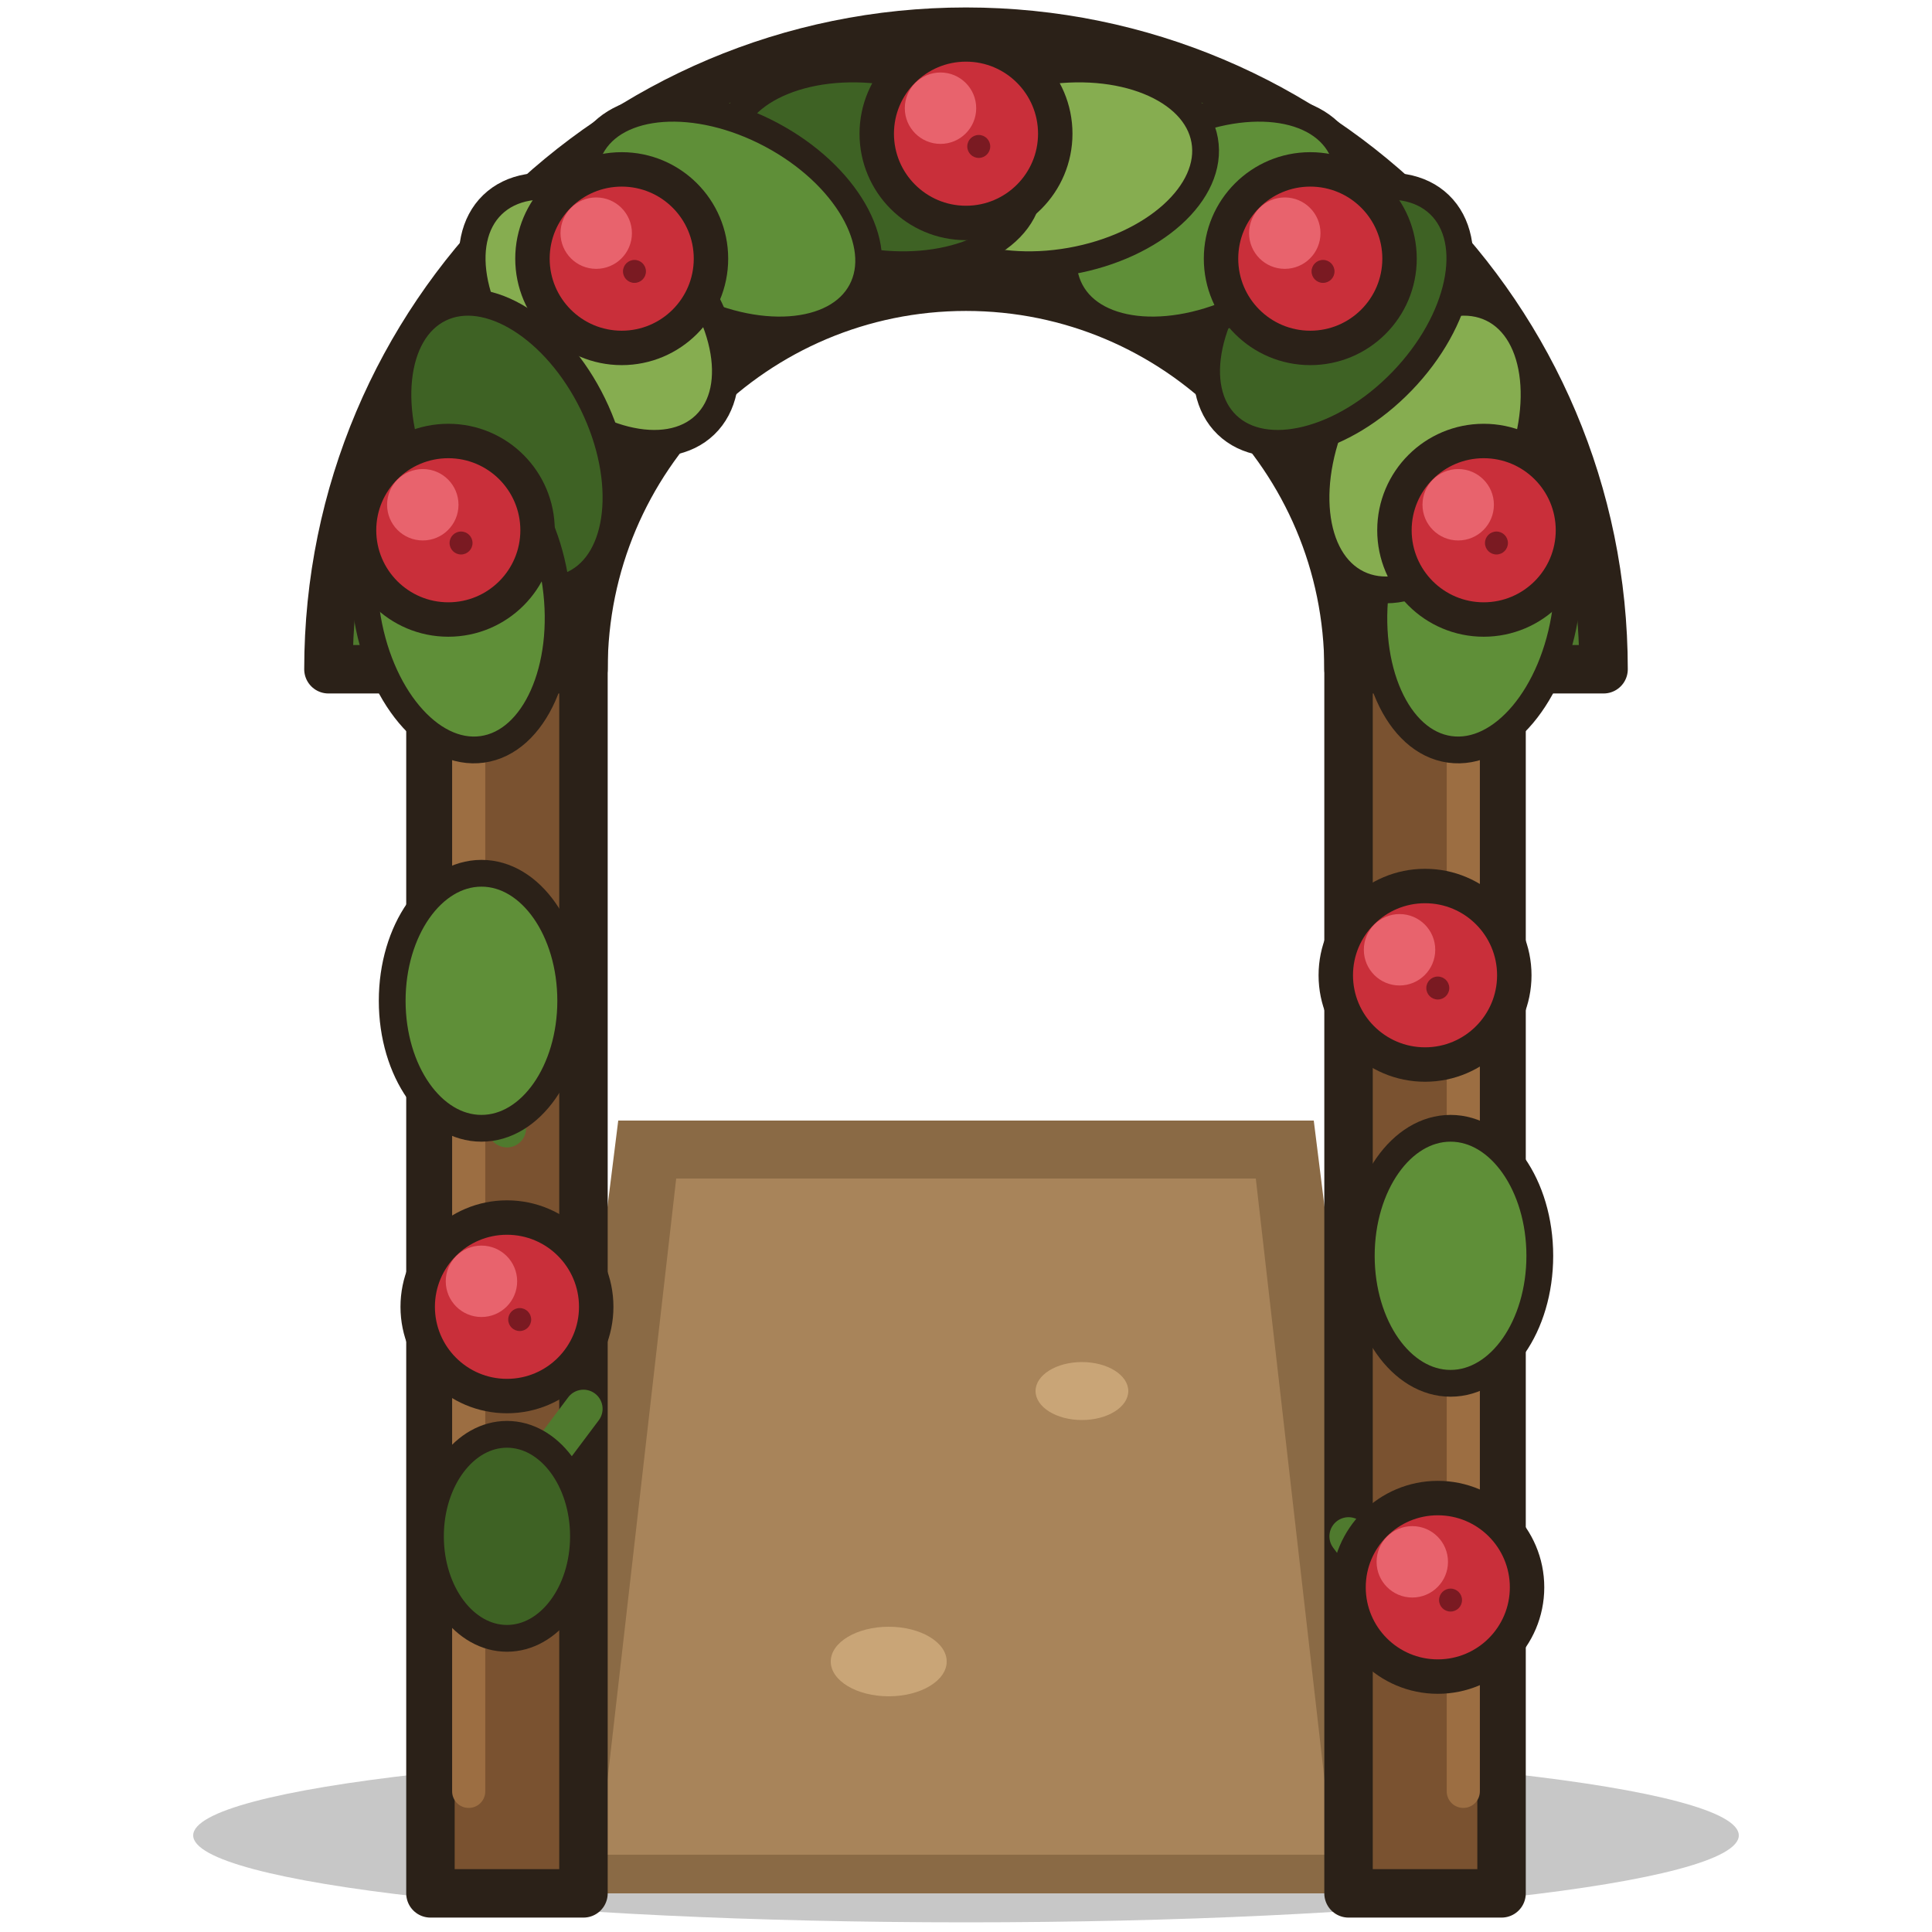
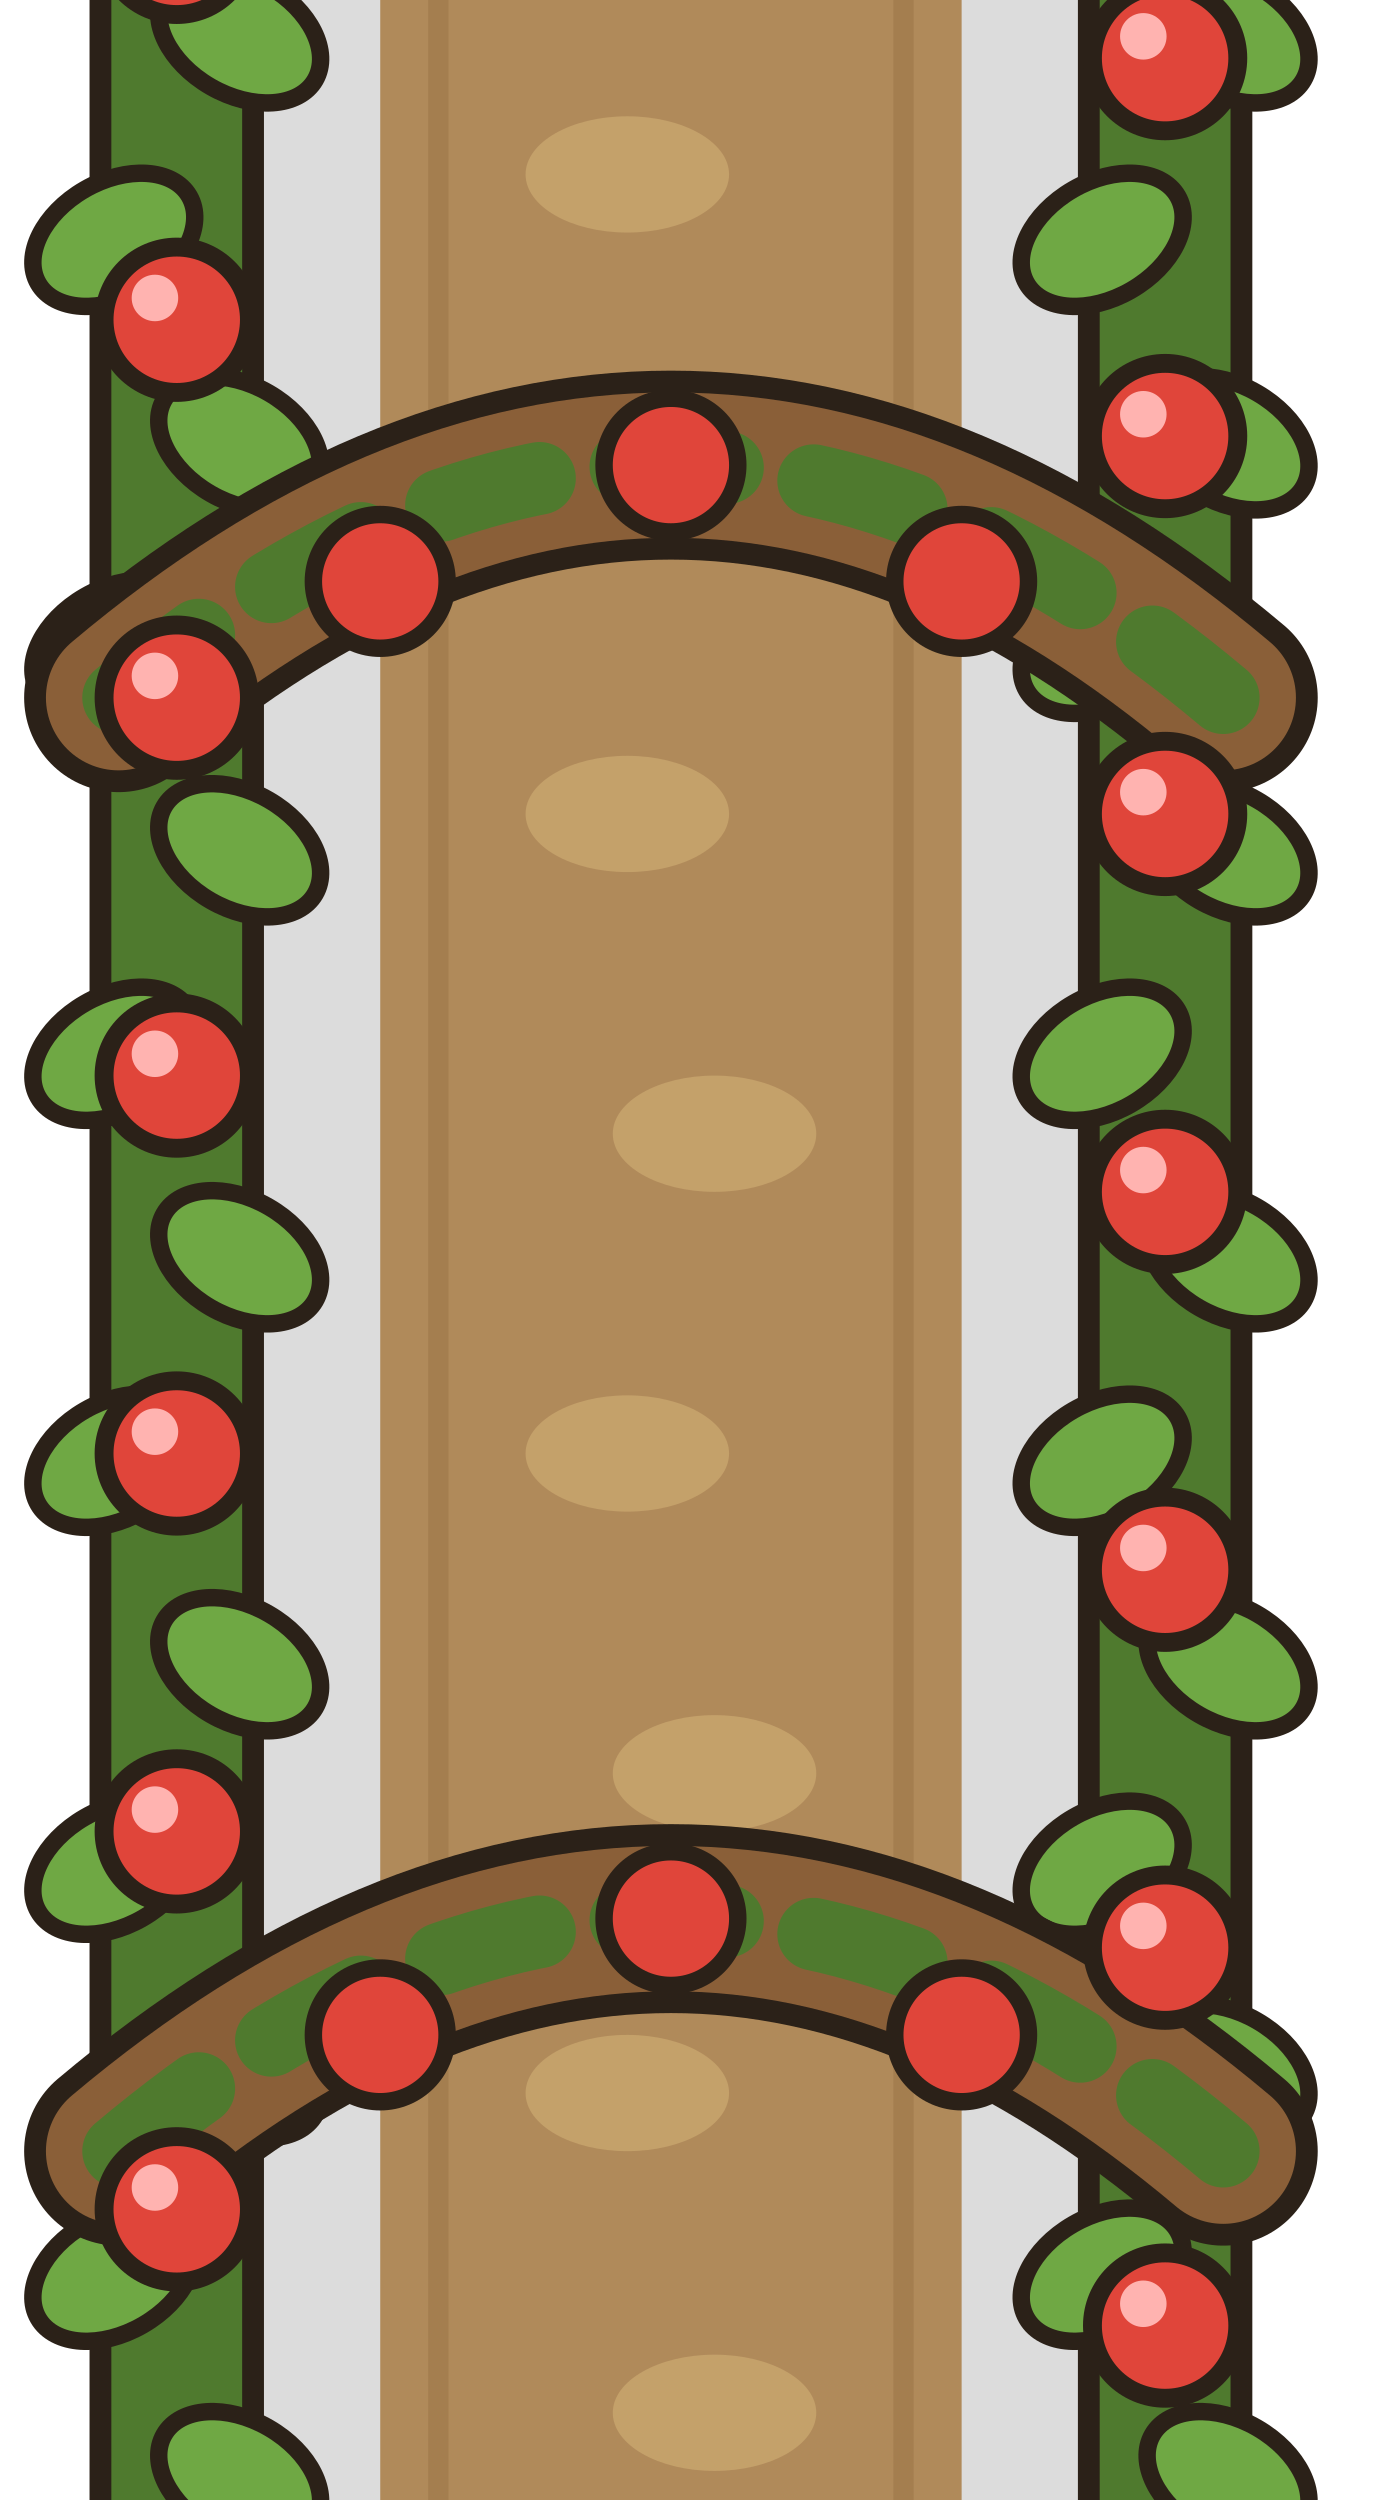
- <svg xmlns="http://www.w3.org/2000/svg" width="100" height="100" viewBox="0 0 100 100">
-   <defs>
-     <g id="rose">
-       <circle r="7" fill="#c92f3a" stroke="#2b2118" stroke-width="2.7" />
-       <circle cx="-2" cy="-2" r="2.8" fill="#e8636d" />
-       <circle cx="1" cy="1" r=".9" fill="#7a1a22" />
-     </g>
-   </defs>
-   <ellipse cx="50" cy="95" rx="40" ry="4.5" fill="#000" opacity=".22" />
-   <path d="M27,98 H73 L68,58 H32 Z" fill="#8a6a45" />
-   <path d="M31,96 H69 L65,61 H35 Z" fill="#a8845a" />
-   <g fill="#c9a577">
-     <ellipse cx="46" cy="86" rx="3" ry="1.8" />
-     <ellipse cx="56" cy="72" rx="2.4" ry="1.5" />
-   </g>
-   <g transform="translate(17,98) scale(.66)">
-     <rect x="8" y="-100" width="12" height="100" fill="#7a5230" stroke="#2b2118" stroke-width="3.8" stroke-linejoin="round" stroke-linecap="round" />
-     <rect x="80" y="-100" width="12" height="100" fill="#7a5230" stroke="#2b2118" stroke-width="3.8" stroke-linejoin="round" stroke-linecap="round" />
-     <path d="M11,-92 v84 M89,-92 v84" stroke="#9c6e42" stroke-width="2.6" stroke-linecap="round" />
-     <path d="M14,-60 l-6,-8 M14,-30 l6,-8 M86,-45 l6,-8 M86,-20 l-6,-8" stroke="#4f7a2e" stroke-width="3" stroke-linecap="round" />
-     <path d="M0,-96 A50,50 0 0 1 100,-96 L80,-96 A30,30 0 0 0 20,-96 Z" fill="#4f7a2e" stroke="#2b2118" stroke-width="3.8" stroke-linejoin="round" stroke-linecap="round" />
-     <g stroke="#2b2118" stroke-width="2.1">
-       <ellipse cx="89.6" cy="-101.6" rx="12" ry="7.5" transform="rotate(-82 89.6 -101.6)" fill="#5f8f38" />
-       <ellipse cx="86.0" cy="-113.5" rx="12" ry="7.5" transform="rotate(-64 86.0 -113.5)" fill="#86ad50" />
-       <ellipse cx="78.8" cy="-123.8" rx="12" ry="7.5" transform="rotate(-46 78.8 -123.8)" fill="#3e6224" />
-       <ellipse cx="68.8" cy="-131.3" rx="12" ry="7.5" transform="rotate(-28 68.8 -131.3)" fill="#5f8f38" />
-       <ellipse cx="56.9" cy="-135.4" rx="12" ry="7.5" transform="rotate(-10 56.9 -135.4)" fill="#86ad50" />
-       <ellipse cx="43.1" cy="-135.4" rx="12" ry="7.5" transform="rotate(10 43.1 -135.4)" fill="#3e6224" />
-       <ellipse cx="31.2" cy="-131.3" rx="12" ry="7.5" transform="rotate(28 31.2 -131.3)" fill="#5f8f38" />
-       <ellipse cx="21.2" cy="-123.8" rx="12" ry="7.5" transform="rotate(46 21.2 -123.8)" fill="#86ad50" />
-       <ellipse cx="14.0" cy="-113.5" rx="12" ry="7.5" transform="rotate(64 14.0 -113.5)" fill="#3e6224" />
-       <ellipse cx="10.4" cy="-101.6" rx="12" ry="7.5" transform="rotate(82 10.4 -101.6)" fill="#5f8f38" />
-       <ellipse cx="12" cy="-70" rx="7" ry="10" fill="#5f8f38" />
-       <ellipse cx="88" cy="-50" rx="7" ry="10" fill="#5f8f38" />
-       <ellipse cx="14" cy="-28" rx="6" ry="8" fill="#3e6224" />
-     </g>
-     <use href="#rose" x="90.6" y="-106.9" />
-     <use href="#rose" x="77.0" y="-128.2" />
-     <use href="#rose" x="50.0" y="-138.0" />
-     <use href="#rose" x="23.0" y="-128.2" />
-     <use href="#rose" x="9.4" y="-106.9" />
-     <use href="#rose" x="14" y="-46" />
-     <use href="#rose" x="86" y="-72" />
-     <use href="#rose" x="87" y="-24" />
-   </g>
+ <svg xmlns="http://www.w3.org/2000/svg" width="56" height="100" viewBox="4 216 96 172">
+   <rect x="14" y="104" width="72" height="292" rx="6" fill="#000" opacity=".14" />
+   <path d="M30,100 V398 H70 V100 Z" fill="#b08a5a" />
+   <path d="M34,110 V392 M66,110 V392" stroke="#9c7648" stroke-width="1.4" opacity=".6" />
+   <ellipse cx="53" cy="118" rx="7" ry="4" fill="#c9a66e" opacity=".8" />
+   <ellipse cx="47" cy="140" rx="7" ry="4" fill="#c9a66e" opacity=".8" />
+   <ellipse cx="53" cy="162" rx="7" ry="4" fill="#c9a66e" opacity=".8" />
+   <ellipse cx="47" cy="184" rx="7" ry="4" fill="#c9a66e" opacity=".8" />
+   <ellipse cx="53" cy="206" rx="7" ry="4" fill="#c9a66e" opacity=".8" />
+   <ellipse cx="47" cy="228" rx="7" ry="4" fill="#c9a66e" opacity=".8" />
+   <ellipse cx="53" cy="250" rx="7" ry="4" fill="#c9a66e" opacity=".8" />
+   <ellipse cx="47" cy="272" rx="7" ry="4" fill="#c9a66e" opacity=".8" />
+   <ellipse cx="53" cy="294" rx="7" ry="4" fill="#c9a66e" opacity=".8" />
+   <ellipse cx="47" cy="316" rx="7" ry="4" fill="#c9a66e" opacity=".8" />
+   <ellipse cx="53" cy="338" rx="7" ry="4" fill="#c9a66e" opacity=".8" />
+   <ellipse cx="47" cy="360" rx="7" ry="4" fill="#c9a66e" opacity=".8" />
+   <ellipse cx="53" cy="382" rx="7" ry="4" fill="#c9a66e" opacity=".8" />
+   <path d="M16,96 V394" stroke="#2b2118" stroke-width="12" stroke-linecap="round" />
+   <path d="M16,96 V394" stroke="#4f7a2e" stroke-width="9" stroke-linecap="round" />
+   <ellipse cx="21" cy="104" rx="6" ry="4" fill="#6fa844" stroke="#2b2118" stroke-width="1.2" transform="rotate(30 16 104)" />
+   <ellipse cx="11" cy="118" rx="6" ry="4" fill="#6fa844" stroke="#2b2118" stroke-width="1.2" transform="rotate(-30 16 118)" />
+   <ellipse cx="21" cy="132" rx="6" ry="4" fill="#6fa844" stroke="#2b2118" stroke-width="1.2" transform="rotate(30 16 132)" />
+   <ellipse cx="11" cy="146" rx="6" ry="4" fill="#6fa844" stroke="#2b2118" stroke-width="1.2" transform="rotate(-30 16 146)" />
+   <ellipse cx="21" cy="160" rx="6" ry="4" fill="#6fa844" stroke="#2b2118" stroke-width="1.2" transform="rotate(30 16 160)" />
+   <ellipse cx="11" cy="174" rx="6" ry="4" fill="#6fa844" stroke="#2b2118" stroke-width="1.2" transform="rotate(-30 16 174)" />
+   <ellipse cx="21" cy="188" rx="6" ry="4" fill="#6fa844" stroke="#2b2118" stroke-width="1.2" transform="rotate(30 16 188)" />
+   <ellipse cx="11" cy="202" rx="6" ry="4" fill="#6fa844" stroke="#2b2118" stroke-width="1.2" transform="rotate(-30 16 202)" />
+   <ellipse cx="21" cy="216" rx="6" ry="4" fill="#6fa844" stroke="#2b2118" stroke-width="1.2" transform="rotate(30 16 216)" />
+   <ellipse cx="11" cy="230" rx="6" ry="4" fill="#6fa844" stroke="#2b2118" stroke-width="1.2" transform="rotate(-30 16 230)" />
+   <ellipse cx="21" cy="244" rx="6" ry="4" fill="#6fa844" stroke="#2b2118" stroke-width="1.2" transform="rotate(30 16 244)" />
+   <ellipse cx="11" cy="258" rx="6" ry="4" fill="#6fa844" stroke="#2b2118" stroke-width="1.2" transform="rotate(-30 16 258)" />
+   <ellipse cx="21" cy="272" rx="6" ry="4" fill="#6fa844" stroke="#2b2118" stroke-width="1.2" transform="rotate(30 16 272)" />
+   <ellipse cx="11" cy="286" rx="6" ry="4" fill="#6fa844" stroke="#2b2118" stroke-width="1.2" transform="rotate(-30 16 286)" />
+   <ellipse cx="21" cy="300" rx="6" ry="4" fill="#6fa844" stroke="#2b2118" stroke-width="1.2" transform="rotate(30 16 300)" />
+   <ellipse cx="11" cy="314" rx="6" ry="4" fill="#6fa844" stroke="#2b2118" stroke-width="1.2" transform="rotate(-30 16 314)" />
+   <ellipse cx="21" cy="328" rx="6" ry="4" fill="#6fa844" stroke="#2b2118" stroke-width="1.2" transform="rotate(30 16 328)" />
+   <ellipse cx="11" cy="342" rx="6" ry="4" fill="#6fa844" stroke="#2b2118" stroke-width="1.2" transform="rotate(-30 16 342)" />
+   <ellipse cx="21" cy="356" rx="6" ry="4" fill="#6fa844" stroke="#2b2118" stroke-width="1.2" transform="rotate(30 16 356)" />
+   <ellipse cx="11" cy="370" rx="6" ry="4" fill="#6fa844" stroke="#2b2118" stroke-width="1.2" transform="rotate(-30 16 370)" />
+   <ellipse cx="21" cy="384" rx="6" ry="4" fill="#6fa844" stroke="#2b2118" stroke-width="1.2" transform="rotate(30 16 384)" />
+   <path d="M84,96 V394" stroke="#2b2118" stroke-width="12" stroke-linecap="round" />
+   <path d="M84,96 V394" stroke="#4f7a2e" stroke-width="9" stroke-linecap="round" />
+   <ellipse cx="89" cy="104" rx="6" ry="4" fill="#6fa844" stroke="#2b2118" stroke-width="1.2" transform="rotate(30 84 104)" />
+   <ellipse cx="79" cy="118" rx="6" ry="4" fill="#6fa844" stroke="#2b2118" stroke-width="1.2" transform="rotate(-30 84 118)" />
+   <ellipse cx="89" cy="132" rx="6" ry="4" fill="#6fa844" stroke="#2b2118" stroke-width="1.2" transform="rotate(30 84 132)" />
+   <ellipse cx="79" cy="146" rx="6" ry="4" fill="#6fa844" stroke="#2b2118" stroke-width="1.2" transform="rotate(-30 84 146)" />
+   <ellipse cx="89" cy="160" rx="6" ry="4" fill="#6fa844" stroke="#2b2118" stroke-width="1.2" transform="rotate(30 84 160)" />
+   <ellipse cx="79" cy="174" rx="6" ry="4" fill="#6fa844" stroke="#2b2118" stroke-width="1.2" transform="rotate(-30 84 174)" />
+   <ellipse cx="89" cy="188" rx="6" ry="4" fill="#6fa844" stroke="#2b2118" stroke-width="1.2" transform="rotate(30 84 188)" />
+   <ellipse cx="79" cy="202" rx="6" ry="4" fill="#6fa844" stroke="#2b2118" stroke-width="1.2" transform="rotate(-30 84 202)" />
+   <ellipse cx="89" cy="216" rx="6" ry="4" fill="#6fa844" stroke="#2b2118" stroke-width="1.2" transform="rotate(30 84 216)" />
+   <ellipse cx="79" cy="230" rx="6" ry="4" fill="#6fa844" stroke="#2b2118" stroke-width="1.2" transform="rotate(-30 84 230)" />
+   <ellipse cx="89" cy="244" rx="6" ry="4" fill="#6fa844" stroke="#2b2118" stroke-width="1.2" transform="rotate(30 84 244)" />
+   <ellipse cx="79" cy="258" rx="6" ry="4" fill="#6fa844" stroke="#2b2118" stroke-width="1.2" transform="rotate(-30 84 258)" />
+   <ellipse cx="89" cy="272" rx="6" ry="4" fill="#6fa844" stroke="#2b2118" stroke-width="1.2" transform="rotate(30 84 272)" />
+   <ellipse cx="79" cy="286" rx="6" ry="4" fill="#6fa844" stroke="#2b2118" stroke-width="1.2" transform="rotate(-30 84 286)" />
+   <ellipse cx="89" cy="300" rx="6" ry="4" fill="#6fa844" stroke="#2b2118" stroke-width="1.2" transform="rotate(30 84 300)" />
+   <ellipse cx="79" cy="314" rx="6" ry="4" fill="#6fa844" stroke="#2b2118" stroke-width="1.2" transform="rotate(-30 84 314)" />
+   <ellipse cx="89" cy="328" rx="6" ry="4" fill="#6fa844" stroke="#2b2118" stroke-width="1.2" transform="rotate(30 84 328)" />
+   <ellipse cx="79" cy="342" rx="6" ry="4" fill="#6fa844" stroke="#2b2118" stroke-width="1.2" transform="rotate(-30 84 342)" />
+   <ellipse cx="89" cy="356" rx="6" ry="4" fill="#6fa844" stroke="#2b2118" stroke-width="1.2" transform="rotate(30 84 356)" />
+   <ellipse cx="79" cy="370" rx="6" ry="4" fill="#6fa844" stroke="#2b2118" stroke-width="1.2" transform="rotate(-30 84 370)" />
+   <ellipse cx="89" cy="384" rx="6" ry="4" fill="#6fa844" stroke="#2b2118" stroke-width="1.2" transform="rotate(30 84 384)" />
+   <path d="M12,164 Q50,132 88,164" fill="none" stroke="#2b2118" stroke-width="13" stroke-linecap="round" />
+   <path d="M12,164 Q50,132 88,164" fill="none" stroke="#8a5f38" stroke-width="10" stroke-linecap="round" />
+   <path d="M12,164 Q50,132 88,164" fill="none" stroke="#4f7a2e" stroke-width="5" stroke-dasharray="7 6" stroke-linecap="round" />
+   <path d="M12,264 Q50,232 88,264" fill="none" stroke="#2b2118" stroke-width="13" stroke-linecap="round" />
+   <path d="M12,264 Q50,232 88,264" fill="none" stroke="#8a5f38" stroke-width="10" stroke-linecap="round" />
+   <path d="M12,264 Q50,232 88,264" fill="none" stroke="#4f7a2e" stroke-width="5" stroke-dasharray="7 6" stroke-linecap="round" />
+   <path d="M12,364 Q50,332 88,364" fill="none" stroke="#2b2118" stroke-width="13" stroke-linecap="round" />
+   <path d="M12,364 Q50,332 88,364" fill="none" stroke="#8a5f38" stroke-width="10" stroke-linecap="round" />
+   <path d="M12,364 Q50,332 88,364" fill="none" stroke="#4f7a2e" stroke-width="5" stroke-dasharray="7 6" stroke-linecap="round" />
+   <circle cx="16" cy="108" r="5" fill="#e0453a" stroke="#2b2118" stroke-width="1.3" />
+   <circle cx="14.5" cy="106.5" r="1.6" fill="#ffb3b0" />
+   <circle cx="84" cy="116" r="5" fill="#e0453a" stroke="#2b2118" stroke-width="1.3" />
+   <circle cx="82.5" cy="114.5" r="1.6" fill="#ffb3b0" />
+   <circle cx="16" cy="134" r="5" fill="#e0453a" stroke="#2b2118" stroke-width="1.3" />
+   <circle cx="14.5" cy="132.5" r="1.6" fill="#ffb3b0" />
+   <circle cx="84" cy="142" r="5" fill="#e0453a" stroke="#2b2118" stroke-width="1.3" />
+   <circle cx="82.5" cy="140.5" r="1.6" fill="#ffb3b0" />
+   <circle cx="16" cy="160" r="5" fill="#e0453a" stroke="#2b2118" stroke-width="1.3" />
+   <circle cx="14.5" cy="158.5" r="1.6" fill="#ffb3b0" />
+   <circle cx="84" cy="168" r="5" fill="#e0453a" stroke="#2b2118" stroke-width="1.3" />
+   <circle cx="82.5" cy="166.5" r="1.6" fill="#ffb3b0" />
+   <circle cx="16" cy="186" r="5" fill="#e0453a" stroke="#2b2118" stroke-width="1.3" />
+   <circle cx="14.5" cy="184.5" r="1.6" fill="#ffb3b0" />
+   <circle cx="84" cy="194" r="5" fill="#e0453a" stroke="#2b2118" stroke-width="1.3" />
+   <circle cx="82.5" cy="192.5" r="1.6" fill="#ffb3b0" />
+   <circle cx="16" cy="212" r="5" fill="#e0453a" stroke="#2b2118" stroke-width="1.3" />
+   <circle cx="14.5" cy="210.5" r="1.6" fill="#ffb3b0" />
+   <circle cx="84" cy="220" r="5" fill="#e0453a" stroke="#2b2118" stroke-width="1.3" />
+   <circle cx="82.5" cy="218.5" r="1.6" fill="#ffb3b0" />
+   <circle cx="16" cy="238" r="5" fill="#e0453a" stroke="#2b2118" stroke-width="1.3" />
+   <circle cx="14.5" cy="236.5" r="1.6" fill="#ffb3b0" />
+   <circle cx="84" cy="246" r="5" fill="#e0453a" stroke="#2b2118" stroke-width="1.3" />
+   <circle cx="82.5" cy="244.5" r="1.6" fill="#ffb3b0" />
+   <circle cx="16" cy="264" r="5" fill="#e0453a" stroke="#2b2118" stroke-width="1.3" />
+   <circle cx="14.5" cy="262.5" r="1.6" fill="#ffb3b0" />
+   <circle cx="84" cy="272" r="5" fill="#e0453a" stroke="#2b2118" stroke-width="1.3" />
+   <circle cx="82.5" cy="270.5" r="1.6" fill="#ffb3b0" />
+   <circle cx="16" cy="290" r="5" fill="#e0453a" stroke="#2b2118" stroke-width="1.3" />
+   <circle cx="14.5" cy="288.5" r="1.6" fill="#ffb3b0" />
+   <circle cx="84" cy="298" r="5" fill="#e0453a" stroke="#2b2118" stroke-width="1.3" />
+   <circle cx="82.5" cy="296.5" r="1.6" fill="#ffb3b0" />
+   <circle cx="16" cy="316" r="5" fill="#e0453a" stroke="#2b2118" stroke-width="1.3" />
+   <circle cx="14.5" cy="314.5" r="1.6" fill="#ffb3b0" />
+   <circle cx="84" cy="324" r="5" fill="#e0453a" stroke="#2b2118" stroke-width="1.3" />
+   <circle cx="82.5" cy="322.5" r="1.6" fill="#ffb3b0" />
+   <circle cx="16" cy="342" r="5" fill="#e0453a" stroke="#2b2118" stroke-width="1.3" />
+   <circle cx="14.5" cy="340.5" r="1.6" fill="#ffb3b0" />
+   <circle cx="84" cy="350" r="5" fill="#e0453a" stroke="#2b2118" stroke-width="1.3" />
+   <circle cx="82.5" cy="348.5" r="1.6" fill="#ffb3b0" />
+   <circle cx="16" cy="368" r="5" fill="#e0453a" stroke="#2b2118" stroke-width="1.3" />
+   <circle cx="14.5" cy="366.5" r="1.6" fill="#ffb3b0" />
+   <circle cx="84" cy="376" r="5" fill="#e0453a" stroke="#2b2118" stroke-width="1.3" />
+   <circle cx="82.5" cy="374.5" r="1.6" fill="#ffb3b0" />
+   <circle cx="16" cy="394" r="5" fill="#e0453a" stroke="#2b2118" stroke-width="1.3" />
+   <circle cx="14.5" cy="392.5" r="1.6" fill="#ffb3b0" />
+   <circle cx="84" cy="402" r="5" fill="#e0453a" stroke="#2b2118" stroke-width="1.3" />
+   <circle cx="82.5" cy="400.5" r="1.6" fill="#ffb3b0" />
+   <circle cx="30" cy="156" r="4.6" fill="#e0453a" stroke="#2b2118" stroke-width="1.2" />
+   <circle cx="50" cy="148" r="4.6" fill="#e0453a" stroke="#2b2118" stroke-width="1.2" />
+   <circle cx="70" cy="156" r="4.6" fill="#e0453a" stroke="#2b2118" stroke-width="1.2" />
+   <circle cx="30" cy="256" r="4.6" fill="#e0453a" stroke="#2b2118" stroke-width="1.2" />
+   <circle cx="50" cy="248" r="4.6" fill="#e0453a" stroke="#2b2118" stroke-width="1.2" />
+   <circle cx="70" cy="256" r="4.6" fill="#e0453a" stroke="#2b2118" stroke-width="1.2" />
+   <circle cx="30" cy="356" r="4.6" fill="#e0453a" stroke="#2b2118" stroke-width="1.2" />
+   <circle cx="50" cy="348" r="4.6" fill="#e0453a" stroke="#2b2118" stroke-width="1.2" />
+   <circle cx="70" cy="356" r="4.6" fill="#e0453a" stroke="#2b2118" stroke-width="1.2" />
</svg>
